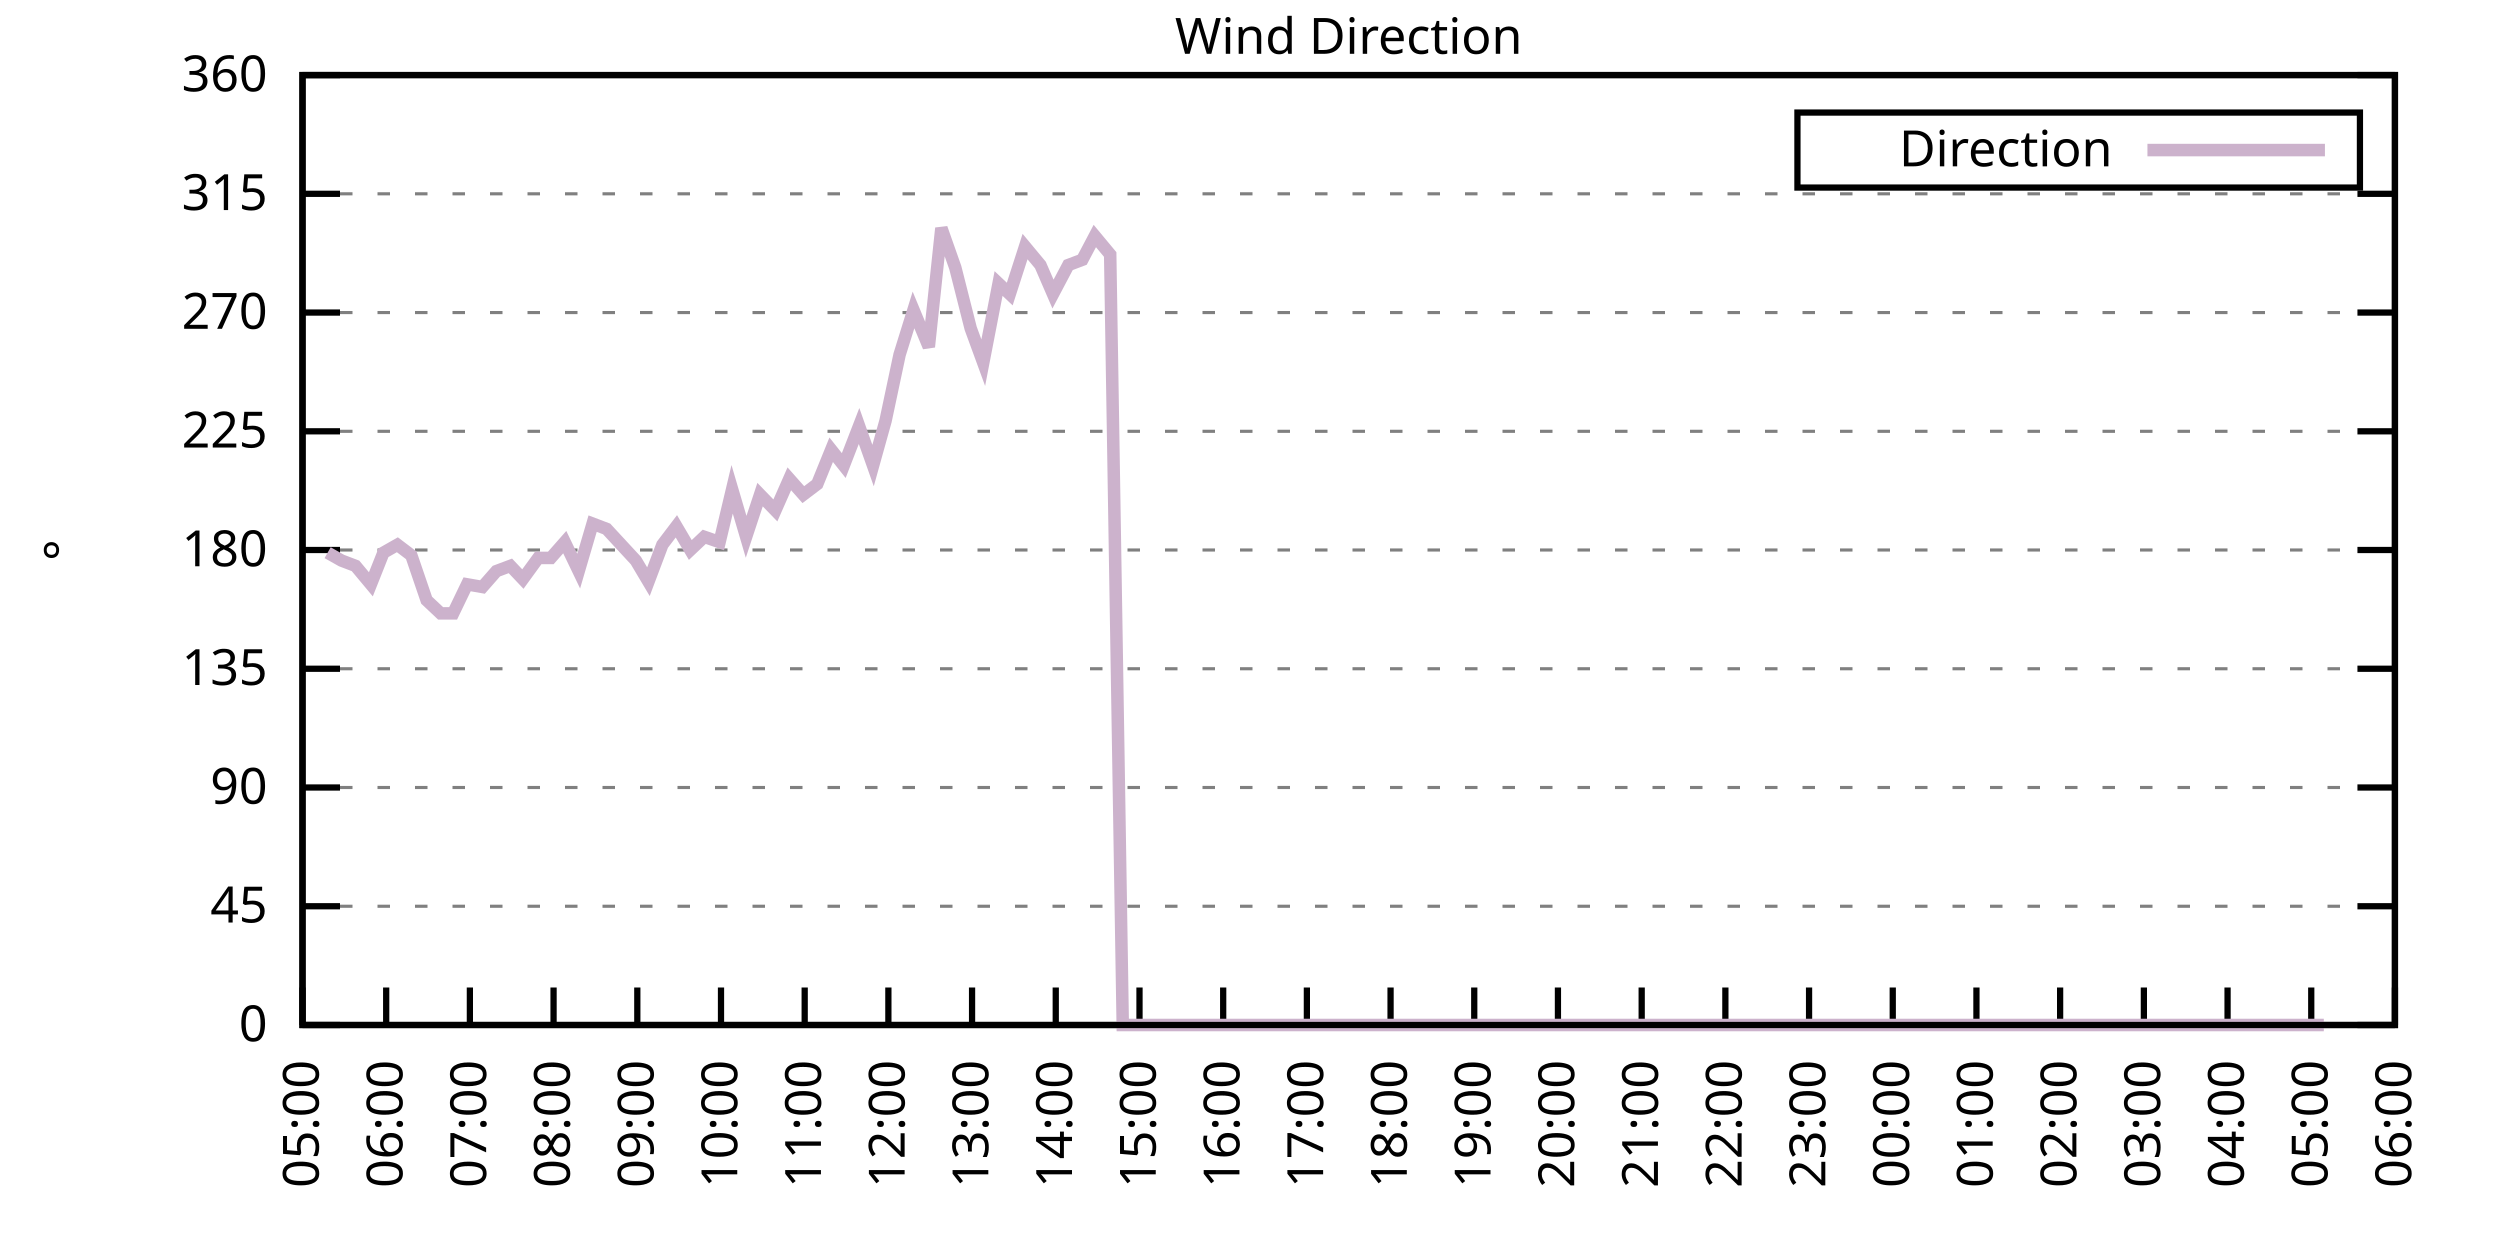
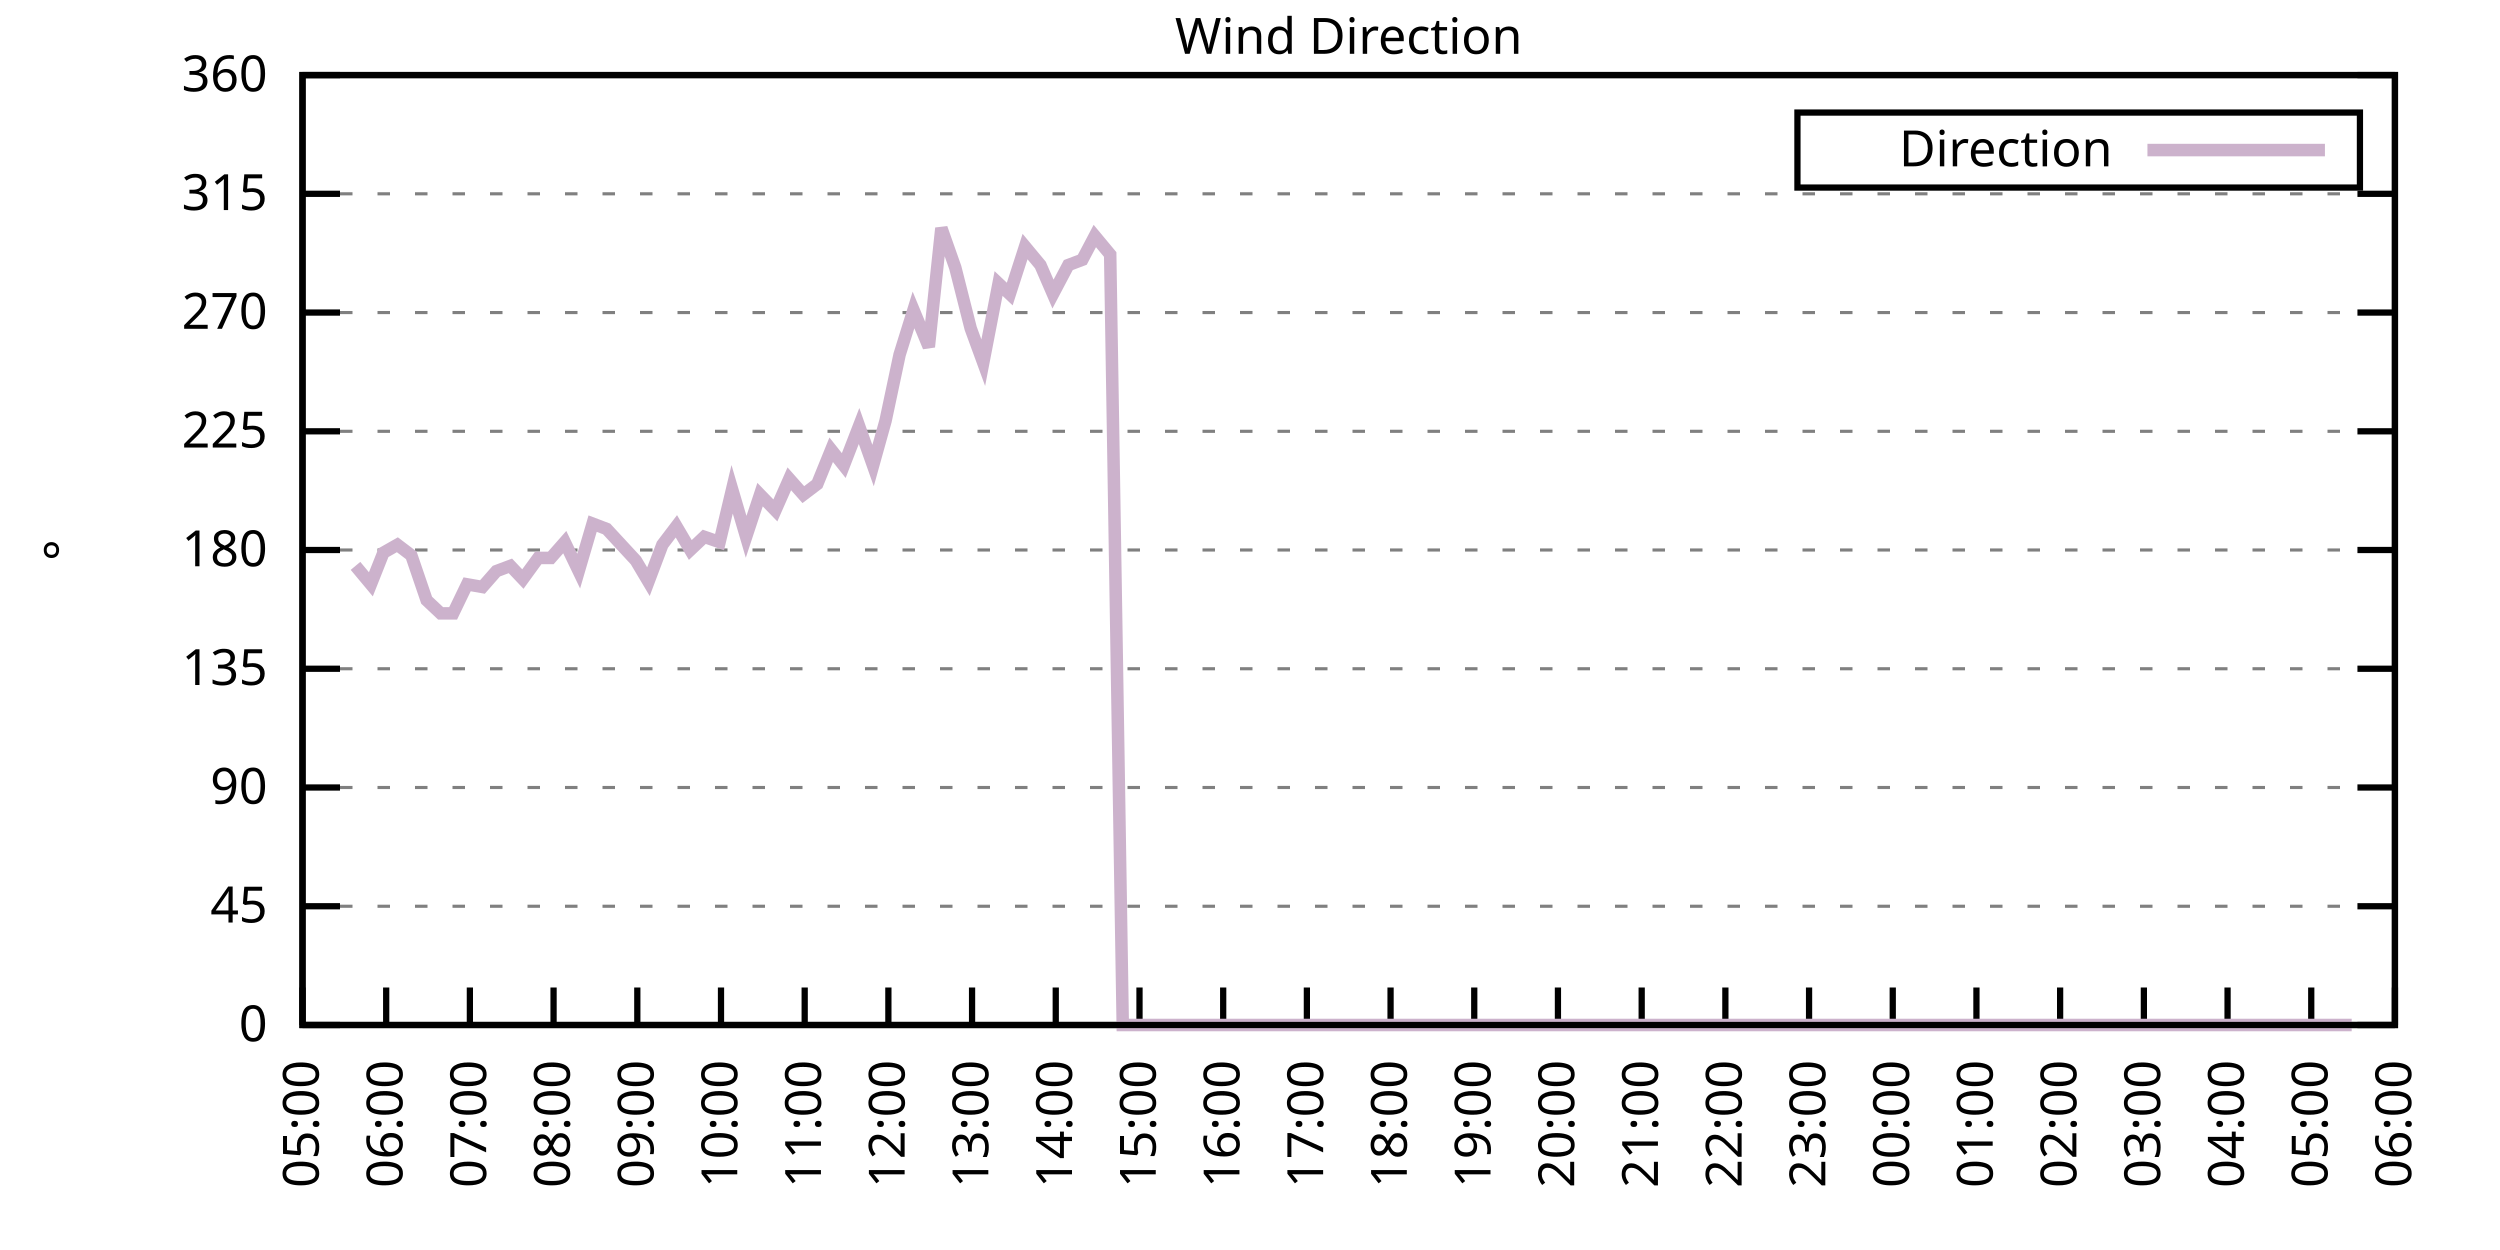
<svg xmlns="http://www.w3.org/2000/svg" xmlns:xlink="http://www.w3.org/1999/xlink" width="400" height="200" viewBox="0 0 400 200">
  <g id="gnuplot_canvas">
    <rect x="0" y="0" width="400" height="200" fill="none" />
    <defs>
      <circle id="gpDot" r="0.5" stroke-width="0.5" stroke="currentColor" />
      <path id="gpPt0" stroke-width="0.333" stroke="currentColor" d="M-1,0 h2 M0,-1 v2" />
      <path id="gpPt1" stroke-width="0.333" stroke="currentColor" d="M-1,-1 L1,1 M1,-1 L-1,1" />
      <path id="gpPt2" stroke-width="0.333" stroke="currentColor" d="M-1,0 L1,0 M0,-1 L0,1 M-1,-1 L1,1 M-1,1 L1,-1" />
      <rect id="gpPt3" stroke-width="0.333" stroke="currentColor" x="-1" y="-1" width="2" height="2" />
      <rect id="gpPt4" stroke-width="0.333" stroke="currentColor" fill="currentColor" x="-1" y="-1" width="2" height="2" />
      <circle id="gpPt5" stroke-width="0.333" stroke="currentColor" cx="0" cy="0" r="1" />
      <use xlink:href="#gpPt5" id="gpPt6" fill="currentColor" stroke="none" />
      <path id="gpPt7" stroke-width="0.333" stroke="currentColor" d="M0,-1.33 L-1.33,0.67 L1.33,0.67 z" />
      <use xlink:href="#gpPt7" id="gpPt8" fill="currentColor" stroke="none" />
      <use xlink:href="#gpPt7" id="gpPt9" stroke="currentColor" transform="rotate(180)" />
      <use xlink:href="#gpPt9" id="gpPt10" fill="currentColor" stroke="none" />
      <use xlink:href="#gpPt3" id="gpPt11" stroke="currentColor" transform="rotate(45)" />
      <use xlink:href="#gpPt11" id="gpPt12" fill="currentColor" stroke="none" />
      <path id="gpPt13" stroke-width="0.333" stroke="currentColor" d="M0,1.330 L1.265,0.411 L0.782,-1.067 L-0.782,-1.076 L-1.265,0.411 z" />
      <use xlink:href="#gpPt13" id="gpPt14" fill="currentColor" stroke="none" />
      <filter id="textbox" filterUnits="objectBoundingBox" x="0" y="0" height="1" width="1">
        <feFlood flood-color="white" flood-opacity="1" result="bgnd" />
        <feComposite in="SourceGraphic" in2="bgnd" operator="atop" />
      </filter>
      <filter id="greybox" filterUnits="objectBoundingBox" x="0" y="0" height="1" width="1">
        <feFlood flood-color="lightgrey" flood-opacity="1" result="grey" />
        <feComposite in="SourceGraphic" in2="grey" operator="atop" />
      </filter>
    </defs>
    <g fill="none" color="white" stroke="currentColor" stroke-width="1.00" stroke-linecap="butt" stroke-linejoin="miter">
</g>
    <g fill="none" color="black" stroke="currentColor" stroke-width="1.00" stroke-linecap="butt" stroke-linejoin="miter">
      <g stroke="none" shape-rendering="crispEdges">
        <polygon fill="rgb(255, 255, 255)" points="48.40,164.00 383.18,164.00 383.18,12.02 48.40,12.02 " />
      </g>
    </g>
    <g fill="none" color="black" stroke="currentColor" stroke-width="1.00" stroke-linecap="butt" stroke-linejoin="miter">
</g>
    <g fill="none" color="black" stroke="black" stroke-width="0.50" stroke-linecap="butt" stroke-linejoin="miter">
</g>
    <g fill="none" color="gray" stroke="currentColor" stroke-width="0.50" stroke-linecap="butt" stroke-linejoin="miter">
      <path stroke="gray" stroke-dasharray="2,4" class="gridline" d="M48.40,164.00 L383.19,164.00  " />
    </g>
    <g fill="none" color="gray" stroke="gray" stroke-width="1.00" stroke-linecap="butt" stroke-linejoin="miter">
</g>
    <g fill="none" color="black" stroke="currentColor" stroke-width="1.00" stroke-linecap="butt" stroke-linejoin="miter">
      <path stroke="black" d="M48.40,164.00 L54.40,164.00 M383.19,164.00 L377.19,164.00  " />
      <g transform="translate(42.80,166.60)" stroke="none" fill="black" font-family="Sans" font-size="8.00" text-anchor="end">
        <text>
          <tspan font-family="Sans"> 0</tspan>
        </text>
      </g>
    </g>
    <g fill="none" color="black" stroke="currentColor" stroke-width="1.00" stroke-linecap="butt" stroke-linejoin="miter">
</g>
    <g fill="none" color="black" stroke="black" stroke-width="0.50" stroke-linecap="butt" stroke-linejoin="miter">
</g>
    <g fill="none" color="gray" stroke="currentColor" stroke-width="0.50" stroke-linecap="butt" stroke-linejoin="miter">
      <path stroke="gray" stroke-dasharray="2,4" class="gridline" d="M48.40,145.00 L383.19,145.00  " />
    </g>
    <g fill="none" color="gray" stroke="gray" stroke-width="1.00" stroke-linecap="butt" stroke-linejoin="miter">
</g>
    <g fill="none" color="black" stroke="currentColor" stroke-width="1.00" stroke-linecap="butt" stroke-linejoin="miter">
      <path stroke="black" d="M48.40,145.00 L54.40,145.00 M383.19,145.00 L377.19,145.00  " />
      <g transform="translate(42.80,147.60)" stroke="none" fill="black" font-family="Sans" font-size="8.00" text-anchor="end">
        <text>
          <tspan font-family="Sans"> 45</tspan>
        </text>
      </g>
    </g>
    <g fill="none" color="black" stroke="currentColor" stroke-width="1.00" stroke-linecap="butt" stroke-linejoin="miter">
</g>
    <g fill="none" color="black" stroke="black" stroke-width="0.50" stroke-linecap="butt" stroke-linejoin="miter">
</g>
    <g fill="none" color="gray" stroke="currentColor" stroke-width="0.50" stroke-linecap="butt" stroke-linejoin="miter">
      <path stroke="gray" stroke-dasharray="2,4" class="gridline" d="M48.40,126.00 L383.19,126.00  " />
    </g>
    <g fill="none" color="gray" stroke="gray" stroke-width="1.00" stroke-linecap="butt" stroke-linejoin="miter">
</g>
    <g fill="none" color="black" stroke="currentColor" stroke-width="1.00" stroke-linecap="butt" stroke-linejoin="miter">
      <path stroke="black" d="M48.40,126.00 L54.40,126.00 M383.19,126.00 L377.19,126.00  " />
      <g transform="translate(42.80,128.60)" stroke="none" fill="black" font-family="Sans" font-size="8.00" text-anchor="end">
        <text>
          <tspan font-family="Sans"> 90</tspan>
        </text>
      </g>
    </g>
    <g fill="none" color="black" stroke="currentColor" stroke-width="1.00" stroke-linecap="butt" stroke-linejoin="miter">
</g>
    <g fill="none" color="black" stroke="black" stroke-width="0.50" stroke-linecap="butt" stroke-linejoin="miter">
</g>
    <g fill="none" color="gray" stroke="currentColor" stroke-width="0.50" stroke-linecap="butt" stroke-linejoin="miter">
      <path stroke="gray" stroke-dasharray="2,4" class="gridline" d="M48.40,107.00 L383.19,107.00  " />
    </g>
    <g fill="none" color="gray" stroke="gray" stroke-width="1.00" stroke-linecap="butt" stroke-linejoin="miter">
</g>
    <g fill="none" color="black" stroke="currentColor" stroke-width="1.00" stroke-linecap="butt" stroke-linejoin="miter">
      <path stroke="black" d="M48.40,107.00 L54.40,107.00 M383.19,107.00 L377.19,107.00  " />
      <g transform="translate(42.80,109.60)" stroke="none" fill="black" font-family="Sans" font-size="8.00" text-anchor="end">
        <text>
          <tspan font-family="Sans"> 135</tspan>
        </text>
      </g>
    </g>
    <g fill="none" color="black" stroke="currentColor" stroke-width="1.00" stroke-linecap="butt" stroke-linejoin="miter">
</g>
    <g fill="none" color="black" stroke="black" stroke-width="0.50" stroke-linecap="butt" stroke-linejoin="miter">
</g>
    <g fill="none" color="gray" stroke="currentColor" stroke-width="0.50" stroke-linecap="butt" stroke-linejoin="miter">
      <path stroke="gray" stroke-dasharray="2,4" class="gridline" d="M48.40,88.00 L383.19,88.00  " />
    </g>
    <g fill="none" color="gray" stroke="gray" stroke-width="1.00" stroke-linecap="butt" stroke-linejoin="miter">
</g>
    <g fill="none" color="black" stroke="currentColor" stroke-width="1.00" stroke-linecap="butt" stroke-linejoin="miter">
      <path stroke="black" d="M48.40,88.00 L54.40,88.00 M383.19,88.00 L377.19,88.00  " />
      <g transform="translate(42.80,90.60)" stroke="none" fill="black" font-family="Sans" font-size="8.00" text-anchor="end">
        <text>
          <tspan font-family="Sans"> 180</tspan>
        </text>
      </g>
    </g>
    <g fill="none" color="black" stroke="currentColor" stroke-width="1.00" stroke-linecap="butt" stroke-linejoin="miter">
</g>
    <g fill="none" color="black" stroke="black" stroke-width="0.50" stroke-linecap="butt" stroke-linejoin="miter">
</g>
    <g fill="none" color="gray" stroke="currentColor" stroke-width="0.50" stroke-linecap="butt" stroke-linejoin="miter">
      <path stroke="gray" stroke-dasharray="2,4" class="gridline" d="M48.40,69.01 L383.19,69.01  " />
    </g>
    <g fill="none" color="gray" stroke="gray" stroke-width="1.00" stroke-linecap="butt" stroke-linejoin="miter">
</g>
    <g fill="none" color="black" stroke="currentColor" stroke-width="1.00" stroke-linecap="butt" stroke-linejoin="miter">
      <path stroke="black" d="M48.40,69.01 L54.40,69.01 M383.19,69.01 L377.19,69.01  " />
      <g transform="translate(42.80,71.61)" stroke="none" fill="black" font-family="Sans" font-size="8.00" text-anchor="end">
        <text>
          <tspan font-family="Sans"> 225</tspan>
        </text>
      </g>
    </g>
    <g fill="none" color="black" stroke="currentColor" stroke-width="1.00" stroke-linecap="butt" stroke-linejoin="miter">
</g>
    <g fill="none" color="black" stroke="black" stroke-width="0.50" stroke-linecap="butt" stroke-linejoin="miter">
</g>
    <g fill="none" color="gray" stroke="currentColor" stroke-width="0.50" stroke-linecap="butt" stroke-linejoin="miter">
      <path stroke="gray" stroke-dasharray="2,4" class="gridline" d="M48.40,50.01 L383.19,50.01  " />
    </g>
    <g fill="none" color="gray" stroke="gray" stroke-width="1.00" stroke-linecap="butt" stroke-linejoin="miter">
</g>
    <g fill="none" color="black" stroke="currentColor" stroke-width="1.00" stroke-linecap="butt" stroke-linejoin="miter">
      <path stroke="black" d="M48.40,50.01 L54.40,50.01 M383.19,50.01 L377.19,50.01  " />
      <g transform="translate(42.80,52.61)" stroke="none" fill="black" font-family="Sans" font-size="8.00" text-anchor="end">
        <text>
          <tspan font-family="Sans"> 270</tspan>
        </text>
      </g>
    </g>
    <g fill="none" color="black" stroke="currentColor" stroke-width="1.00" stroke-linecap="butt" stroke-linejoin="miter">
</g>
    <g fill="none" color="black" stroke="black" stroke-width="0.50" stroke-linecap="butt" stroke-linejoin="miter">
</g>
    <g fill="none" color="gray" stroke="currentColor" stroke-width="0.50" stroke-linecap="butt" stroke-linejoin="miter">
      <path stroke="gray" stroke-dasharray="2,4" class="gridline" d="M48.40,31.01 L383.19,31.01  " />
    </g>
    <g fill="none" color="gray" stroke="gray" stroke-width="1.00" stroke-linecap="butt" stroke-linejoin="miter">
</g>
    <g fill="none" color="black" stroke="currentColor" stroke-width="1.00" stroke-linecap="butt" stroke-linejoin="miter">
      <path stroke="black" d="M48.40,31.01 L54.40,31.01 M383.19,31.01 L377.19,31.01  " />
      <g transform="translate(42.80,33.61)" stroke="none" fill="black" font-family="Sans" font-size="8.00" text-anchor="end">
        <text>
          <tspan font-family="Sans"> 315</tspan>
        </text>
      </g>
    </g>
    <g fill="none" color="black" stroke="currentColor" stroke-width="1.00" stroke-linecap="butt" stroke-linejoin="miter">
</g>
    <g fill="none" color="black" stroke="black" stroke-width="0.50" stroke-linecap="butt" stroke-linejoin="miter">
</g>
    <g fill="none" color="gray" stroke="currentColor" stroke-width="0.50" stroke-linecap="butt" stroke-linejoin="miter">
      <path stroke="gray" stroke-dasharray="2,4" class="gridline" d="M48.40,12.01 L383.19,12.01  " />
    </g>
    <g fill="none" color="gray" stroke="gray" stroke-width="1.00" stroke-linecap="butt" stroke-linejoin="miter">
</g>
    <g fill="none" color="black" stroke="currentColor" stroke-width="1.00" stroke-linecap="butt" stroke-linejoin="miter">
      <path stroke="black" d="M48.40,12.01 L54.40,12.01 M383.19,12.01 L377.19,12.01  " />
      <g transform="translate(42.80,14.61)" stroke="none" fill="black" font-family="Sans" font-size="8.00" text-anchor="end">
        <text>
          <tspan font-family="Sans"> 360</tspan>
        </text>
      </g>
    </g>
    <g fill="none" color="black" stroke="currentColor" stroke-width="1.00" stroke-linecap="butt" stroke-linejoin="miter">
      <path stroke="black" d="M48.40,164.00 L48.40,158.00  " />
      <g transform="translate(51.00,169.60) rotate(270.00)" stroke="none" fill="black" font-family="Sans" font-size="8.00" text-anchor="end">
        <text>
          <tspan font-family="Sans">05:00</tspan>
        </text>
      </g>
    </g>
    <g fill="none" color="black" stroke="currentColor" stroke-width="1.00" stroke-linecap="butt" stroke-linejoin="miter">
      <path stroke="black" d="M61.79,164.00 L61.79,158.00  " />
      <g transform="translate(64.39,169.60) rotate(270.00)" stroke="none" fill="black" font-family="Sans" font-size="8.00" text-anchor="end">
        <text>
          <tspan font-family="Sans">06:00</tspan>
        </text>
      </g>
    </g>
    <g fill="none" color="black" stroke="currentColor" stroke-width="1.00" stroke-linecap="butt" stroke-linejoin="miter">
      <path stroke="black" d="M75.18,164.00 L75.18,158.00  " />
      <g transform="translate(77.78,169.60) rotate(270.00)" stroke="none" fill="black" font-family="Sans" font-size="8.00" text-anchor="end">
        <text>
          <tspan font-family="Sans">07:00</tspan>
        </text>
      </g>
    </g>
    <g fill="none" color="black" stroke="currentColor" stroke-width="1.00" stroke-linecap="butt" stroke-linejoin="miter">
      <path stroke="black" d="M88.57,164.00 L88.57,158.00  " />
      <g transform="translate(91.17,169.60) rotate(270.00)" stroke="none" fill="black" font-family="Sans" font-size="8.00" text-anchor="end">
        <text>
          <tspan font-family="Sans">08:00</tspan>
        </text>
      </g>
    </g>
    <g fill="none" color="black" stroke="currentColor" stroke-width="1.00" stroke-linecap="butt" stroke-linejoin="miter">
      <path stroke="black" d="M101.97,164.00 L101.97,158.00  " />
      <g transform="translate(104.57,169.60) rotate(270.00)" stroke="none" fill="black" font-family="Sans" font-size="8.00" text-anchor="end">
        <text>
          <tspan font-family="Sans">09:00</tspan>
        </text>
      </g>
    </g>
    <g fill="none" color="black" stroke="currentColor" stroke-width="1.00" stroke-linecap="butt" stroke-linejoin="miter">
      <path stroke="black" d="M115.36,164.00 L115.36,158.00  " />
      <g transform="translate(117.96,169.60) rotate(270.00)" stroke="none" fill="black" font-family="Sans" font-size="8.00" text-anchor="end">
        <text>
          <tspan font-family="Sans">10:00</tspan>
        </text>
      </g>
    </g>
    <g fill="none" color="black" stroke="currentColor" stroke-width="1.00" stroke-linecap="butt" stroke-linejoin="miter">
      <path stroke="black" d="M128.75,164.00 L128.75,158.00  " />
      <g transform="translate(131.35,169.60) rotate(270.00)" stroke="none" fill="black" font-family="Sans" font-size="8.00" text-anchor="end">
        <text>
          <tspan font-family="Sans">11:00</tspan>
        </text>
      </g>
    </g>
    <g fill="none" color="black" stroke="currentColor" stroke-width="1.00" stroke-linecap="butt" stroke-linejoin="miter">
      <path stroke="black" d="M142.14,164.00 L142.14,158.00  " />
      <g transform="translate(144.74,169.60) rotate(270.00)" stroke="none" fill="black" font-family="Sans" font-size="8.00" text-anchor="end">
        <text>
          <tspan font-family="Sans">12:00</tspan>
        </text>
      </g>
    </g>
    <g fill="none" color="black" stroke="currentColor" stroke-width="1.00" stroke-linecap="butt" stroke-linejoin="miter">
      <path stroke="black" d="M155.53,164.00 L155.53,158.00  " />
      <g transform="translate(158.13,169.60) rotate(270.00)" stroke="none" fill="black" font-family="Sans" font-size="8.00" text-anchor="end">
        <text>
          <tspan font-family="Sans">13:00</tspan>
        </text>
      </g>
    </g>
    <g fill="none" color="black" stroke="currentColor" stroke-width="1.00" stroke-linecap="butt" stroke-linejoin="miter">
      <path stroke="black" d="M168.92,164.00 L168.92,158.00  " />
      <g transform="translate(171.52,169.60) rotate(270.00)" stroke="none" fill="black" font-family="Sans" font-size="8.00" text-anchor="end">
        <text>
          <tspan font-family="Sans">14:00</tspan>
        </text>
      </g>
    </g>
    <g fill="none" color="black" stroke="currentColor" stroke-width="1.00" stroke-linecap="butt" stroke-linejoin="miter">
      <path stroke="black" d="M182.32,164.00 L182.32,158.00  " />
      <g transform="translate(184.92,169.60) rotate(270.00)" stroke="none" fill="black" font-family="Sans" font-size="8.00" text-anchor="end">
        <text>
          <tspan font-family="Sans">15:00</tspan>
        </text>
      </g>
    </g>
    <g fill="none" color="black" stroke="currentColor" stroke-width="1.00" stroke-linecap="butt" stroke-linejoin="miter">
      <path stroke="black" d="M195.71,164.00 L195.71,158.00  " />
      <g transform="translate(198.31,169.60) rotate(270.00)" stroke="none" fill="black" font-family="Sans" font-size="8.00" text-anchor="end">
        <text>
          <tspan font-family="Sans">16:00</tspan>
        </text>
      </g>
    </g>
    <g fill="none" color="black" stroke="currentColor" stroke-width="1.00" stroke-linecap="butt" stroke-linejoin="miter">
      <path stroke="black" d="M209.10,164.00 L209.10,158.00  " />
      <g transform="translate(211.70,169.60) rotate(270.00)" stroke="none" fill="black" font-family="Sans" font-size="8.00" text-anchor="end">
        <text>
          <tspan font-family="Sans">17:00</tspan>
        </text>
      </g>
    </g>
    <g fill="none" color="black" stroke="currentColor" stroke-width="1.00" stroke-linecap="butt" stroke-linejoin="miter">
      <path stroke="black" d="M222.49,164.00 L222.49,158.00  " />
      <g transform="translate(225.09,169.60) rotate(270.00)" stroke="none" fill="black" font-family="Sans" font-size="8.00" text-anchor="end">
        <text>
          <tspan font-family="Sans">18:00</tspan>
        </text>
      </g>
    </g>
    <g fill="none" color="black" stroke="currentColor" stroke-width="1.00" stroke-linecap="butt" stroke-linejoin="miter">
      <path stroke="black" d="M235.88,164.00 L235.88,158.00  " />
      <g transform="translate(238.48,169.60) rotate(270.00)" stroke="none" fill="black" font-family="Sans" font-size="8.00" text-anchor="end">
        <text>
          <tspan font-family="Sans">19:00</tspan>
        </text>
      </g>
    </g>
    <g fill="none" color="black" stroke="currentColor" stroke-width="1.00" stroke-linecap="butt" stroke-linejoin="miter">
      <path stroke="black" d="M249.27,164.00 L249.27,158.00  " />
      <g transform="translate(251.87,169.60) rotate(270.00)" stroke="none" fill="black" font-family="Sans" font-size="8.00" text-anchor="end">
        <text>
          <tspan font-family="Sans">20:00</tspan>
        </text>
      </g>
    </g>
    <g fill="none" color="black" stroke="currentColor" stroke-width="1.00" stroke-linecap="butt" stroke-linejoin="miter">
      <path stroke="black" d="M262.67,164.00 L262.67,158.00  " />
      <g transform="translate(265.27,169.60) rotate(270.00)" stroke="none" fill="black" font-family="Sans" font-size="8.00" text-anchor="end">
        <text>
          <tspan font-family="Sans">21:00</tspan>
        </text>
      </g>
    </g>
    <g fill="none" color="black" stroke="currentColor" stroke-width="1.00" stroke-linecap="butt" stroke-linejoin="miter">
      <path stroke="black" d="M276.06,164.00 L276.06,158.00  " />
      <g transform="translate(278.66,169.60) rotate(270.00)" stroke="none" fill="black" font-family="Sans" font-size="8.00" text-anchor="end">
        <text>
          <tspan font-family="Sans">22:00</tspan>
        </text>
      </g>
    </g>
    <g fill="none" color="black" stroke="currentColor" stroke-width="1.00" stroke-linecap="butt" stroke-linejoin="miter">
      <path stroke="black" d="M289.45,164.00 L289.45,158.00  " />
      <g transform="translate(292.05,169.60) rotate(270.00)" stroke="none" fill="black" font-family="Sans" font-size="8.00" text-anchor="end">
        <text>
          <tspan font-family="Sans">23:00</tspan>
        </text>
      </g>
    </g>
    <g fill="none" color="black" stroke="currentColor" stroke-width="1.00" stroke-linecap="butt" stroke-linejoin="miter">
      <path stroke="black" d="M302.84,164.00 L302.84,158.00  " />
      <g transform="translate(305.44,169.60) rotate(270.00)" stroke="none" fill="black" font-family="Sans" font-size="8.00" text-anchor="end">
        <text>
          <tspan font-family="Sans">00:00</tspan>
        </text>
      </g>
    </g>
    <g fill="none" color="black" stroke="currentColor" stroke-width="1.00" stroke-linecap="butt" stroke-linejoin="miter">
      <path stroke="black" d="M316.23,164.00 L316.23,158.00  " />
      <g transform="translate(318.83,169.60) rotate(270.00)" stroke="none" fill="black" font-family="Sans" font-size="8.00" text-anchor="end">
        <text>
          <tspan font-family="Sans">01:00</tspan>
        </text>
      </g>
    </g>
    <g fill="none" color="black" stroke="currentColor" stroke-width="1.00" stroke-linecap="butt" stroke-linejoin="miter">
      <path stroke="black" d="M329.62,164.00 L329.62,158.00  " />
      <g transform="translate(332.22,169.60) rotate(270.00)" stroke="none" fill="black" font-family="Sans" font-size="8.00" text-anchor="end">
        <text>
          <tspan font-family="Sans">02:00</tspan>
        </text>
      </g>
    </g>
    <g fill="none" color="black" stroke="currentColor" stroke-width="1.00" stroke-linecap="butt" stroke-linejoin="miter">
      <path stroke="black" d="M343.02,164.00 L343.02,158.00  " />
      <g transform="translate(345.62,169.60) rotate(270.00)" stroke="none" fill="black" font-family="Sans" font-size="8.00" text-anchor="end">
        <text>
          <tspan font-family="Sans">03:00</tspan>
        </text>
      </g>
    </g>
    <g fill="none" color="black" stroke="currentColor" stroke-width="1.00" stroke-linecap="butt" stroke-linejoin="miter">
      <path stroke="black" d="M356.41,164.00 L356.41,158.00  " />
      <g transform="translate(359.01,169.60) rotate(270.00)" stroke="none" fill="black" font-family="Sans" font-size="8.00" text-anchor="end">
        <text>
          <tspan font-family="Sans">04:00</tspan>
        </text>
      </g>
    </g>
    <g fill="none" color="black" stroke="currentColor" stroke-width="1.00" stroke-linecap="butt" stroke-linejoin="miter">
      <path stroke="black" d="M369.80,164.00 L369.80,158.00  " />
      <g transform="translate(372.40,169.60) rotate(270.00)" stroke="none" fill="black" font-family="Sans" font-size="8.00" text-anchor="end">
        <text>
          <tspan font-family="Sans">05:00</tspan>
        </text>
      </g>
    </g>
    <g fill="none" color="black" stroke="currentColor" stroke-width="1.00" stroke-linecap="butt" stroke-linejoin="miter">
      <path stroke="black" d="M383.19,164.00 L383.19,158.00  " />
      <g transform="translate(385.79,169.60) rotate(270.00)" stroke="none" fill="black" font-family="Sans" font-size="8.00" text-anchor="end">
        <text>
          <tspan font-family="Sans">06:00</tspan>
        </text>
      </g>
    </g>
    <g fill="none" color="black" stroke="currentColor" stroke-width="1.00" stroke-linecap="butt" stroke-linejoin="miter">
</g>
    <g fill="none" color="black" stroke="currentColor" stroke-width="1.00" stroke-linecap="butt" stroke-linejoin="miter">
      <path stroke="black" d="M48.40,12.01 L48.40,164.00 L383.19,164.00 L383.19,12.01 L48.40,12.01 Z  " />
    </g>
    <g fill="none" color="black" stroke="currentColor" stroke-width="1.00" stroke-linecap="butt" stroke-linejoin="miter">
</g>
    <g fill="none" color="black" stroke="currentColor" stroke-width="1.00" stroke-linecap="butt" stroke-linejoin="miter">
      <path stroke="black" d="M287.59,30.01 L287.59,18.01 L377.59,18.01 L377.59,30.01 L287.59,30.01 Z  " />
    </g>
    <g id="Wind_direction_plot_1">
      <g fill="none" color="white" stroke="black" stroke-width="2.00" stroke-linecap="butt" stroke-linejoin="miter">
</g>
      <g fill="none" color="black" stroke="currentColor" stroke-width="2.00" stroke-linecap="butt" stroke-linejoin="miter">
        <g transform="translate(337.99,26.61)" stroke="none" fill="black" font-family="Sans" font-size="8.00" text-anchor="end">
          <text>
            <tspan font-family="Sans">Direction</tspan>
          </text>
        </g>
      </g>
      <g fill="none" color="black" stroke="currentColor" stroke-width="2.00" stroke-linecap="butt" stroke-linejoin="miter">
-         <path stroke="rgb(204, 178, 204)" d="M343.59,24.01 L371.99,24.01 M52.42,88.43 L54.65,89.69 L56.88,90.54 L59.34,93.49 L61.35,88.43 L63.58,87.16   L65.81,88.85 L68.26,96.03 L70.50,98.14 L72.50,98.14 L74.74,93.49 L77.19,93.92 L79.42,91.38 L81.66,90.54   L83.66,92.65 L86.12,89.27 L88.13,89.27 L90.36,86.74 L92.59,91.38 L94.82,83.78 L97.06,84.63 L101.74,89.69   L103.75,93.07 L105.98,87.16 L108.22,84.21 L110.45,88.00 L112.68,85.89 L115.13,86.74 L117.14,78.29 L119.38,85.89   L121.61,79.14 L124.06,81.67 L126.29,76.61 L128.53,79.14 L130.76,77.45 L132.99,71.96 L135.00,74.49 L137.45,68.16   L139.69,74.49 L141.69,67.32 L143.93,56.76 L146.16,49.59 L148.61,55.50 L150.62,36.50 L152.85,42.83 L155.31,52.54   L157.32,58.03 L159.77,45.36 L161.56,47.05 L164.01,39.45 L166.47,42.41 L168.48,47.05 L170.93,42.41 L173.17,41.56   L175.17,37.76 L177.63,40.72 L179.64,164.00 L182.09,164.00 L184.32,164.00 L186.56,164.00 L188.79,164.00 L191.02,164.00   L193.03,164.00 L195.26,164.00 L197.49,164.00 L199.73,164.00 L202.18,164.00 L204.19,164.00 L206.42,164.00 L208.65,164.00   L211.11,164.00 L213.12,164.00 L215.57,164.00 L217.80,164.00 L220.04,164.00 L222.04,164.00 L224.50,164.00 L226.51,164.00   L228.96,164.00 L230.97,164.00 L233.43,164.00 L235.66,164.00 L237.67,164.00 L239.90,164.00 L242.13,164.00 L244.59,164.00   L246.82,164.00 L248.83,164.00 L251.06,164.00 L253.51,164.00 L255.52,164.00 L257.98,164.00 L260.21,164.00 L262.22,164.00   L264.67,164.00 L266.91,164.00 L268.92,164.00 L271.15,164.00 L273.60,164.00 L275.61,164.00 L277.84,164.00 L279.85,164.00   L282.31,164.00 L284.76,164.00 L286.77,164.00 L289.00,164.00 L291.46,164.00 L293.69,164.00 L295.92,164.00 L298.15,164.00   L300.39,164.00 L302.39,164.00 L304.85,164.00 L306.86,164.00 L309.31,164.00 L311.54,164.00 L313.78,164.00 L316.01,164.00   L317.79,164.00 L320.47,164.00 L322.70,164.00 L324.71,164.00 L326.95,164.00 L329.18,164.00 L331.63,164.00 L333.86,164.00   L335.87,164.00 L338.10,164.00 L340.56,164.00 L342.79,164.00 L344.80,164.00 L347.26,164.00 L349.26,164.00 L351.72,164.00   L353.73,164.00 L355.96,164.00 L358.19,164.00 L360.65,164.00 L362.66,164.00 L365.11,164.00 L367.34,164.00 L369.58,164.00   L371.81,164.00  " />
+         <path stroke="rgb(204, 178, 204)" d="M343.59,24.01 L371.99,24.01 M56.88,90.54 L59.34,93.49 L61.35,88.43 L63.58,87.16 L65.81,88.85 L68.26,96.03   L70.50,98.14 L72.50,98.14 L74.74,93.49 L77.19,93.92 L79.42,91.38 L81.66,90.54 L83.66,92.65 L86.12,89.27   L88.13,89.27 L90.36,86.74 L92.59,91.38 L94.82,83.78 L97.06,84.63 L101.74,89.69 L103.75,93.07 L105.98,87.16   L108.22,84.21 L110.45,88.00 L112.68,85.89 L115.13,86.74 L117.14,78.29 L119.38,85.89 L121.61,79.14 L124.06,81.67   L126.29,76.61 L128.53,79.14 L130.76,77.45 L132.99,71.96 L135.00,74.49 L137.45,68.16 L139.69,74.49 L141.69,67.32   L143.93,56.76 L146.16,49.59 L148.61,55.50 L150.62,36.50 L152.85,42.83 L155.31,52.54 L157.32,58.03 L159.77,45.36   L161.56,47.05 L164.01,39.45 L166.47,42.41 L168.48,47.05 L170.93,42.41 L173.17,41.56 L175.17,37.76 L177.63,40.72   L179.64,164.00 L182.09,164.00 L184.32,164.00 L186.56,164.00 L188.79,164.00 L191.02,164.00 L193.03,164.00 L195.26,164.00   L197.49,164.00 L199.73,164.00 L202.18,164.00 L204.19,164.00 L206.42,164.00 L208.65,164.00 L211.11,164.00 L213.12,164.00   L215.57,164.00 L217.80,164.00 L220.04,164.00 L222.04,164.00 L224.50,164.00 L226.51,164.00 L228.96,164.00 L230.97,164.00   L233.43,164.00 L235.66,164.00 L237.67,164.00 L239.90,164.00 L242.13,164.00 L244.59,164.00 L246.82,164.00 L248.83,164.00   L251.06,164.00 L253.51,164.00 L255.52,164.00 L257.98,164.00 L260.21,164.00 L262.22,164.00 L264.67,164.00 L266.91,164.00   L268.92,164.00 L271.15,164.00 L273.60,164.00 L275.61,164.00 L277.84,164.00 L279.85,164.00 L282.31,164.00 L284.76,164.00   L286.77,164.00 L289.00,164.00 L291.46,164.00 L293.69,164.00 L295.92,164.00 L298.15,164.00 L300.39,164.00 L302.39,164.00   L304.85,164.00 L306.86,164.00 L309.31,164.00 L311.54,164.00 L313.78,164.00 L316.01,164.00 L317.79,164.00 L320.47,164.00   L322.70,164.00 L324.71,164.00 L326.95,164.00 L329.18,164.00 L331.63,164.00 L333.86,164.00 L335.87,164.00 L338.10,164.00   L340.56,164.00 L342.79,164.00 L344.80,164.00 L347.26,164.00 L349.26,164.00 L351.72,164.00 L353.73,164.00 L355.96,164.00   L358.19,164.00 L360.65,164.00 L362.66,164.00 L365.11,164.00 L367.34,164.00 L369.58,164.00 L371.81,164.00 L373.82,164.00   L376.27,164.00  " />
      </g>
    </g>
    <g fill="none" color="black" stroke="currentColor" stroke-width="2.00" stroke-linecap="butt" stroke-linejoin="miter">
</g>
    <g fill="none" color="black" stroke="black" stroke-width="1.00" stroke-linecap="butt" stroke-linejoin="miter">
</g>
    <g fill="none" color="black" stroke="currentColor" stroke-width="1.00" stroke-linecap="butt" stroke-linejoin="miter">
      <path stroke="black" d="M48.40,12.01 L48.40,164.00 L383.19,164.00 L383.19,12.01 L48.40,12.01 Z  " />
      <g transform="translate(12.80,88.01) rotate(270.00)" stroke="none" fill="black" font-family="Sans" font-size="8.00" text-anchor="middle">
        <text>
          <tspan font-family="Sans">°</tspan>
        </text>
      </g>
    </g>
    <g fill="none" color="black" stroke="currentColor" stroke-width="1.00" stroke-linecap="butt" stroke-linejoin="miter">
</g>
    <g fill="none" color="black" stroke="currentColor" stroke-width="1.00" stroke-linecap="butt" stroke-linejoin="miter">
      <g transform="translate(215.79,8.61)" stroke="none" fill="black" font-family="Sans" font-size="8.00" text-anchor="middle">
        <text>
          <tspan font-family="Sans">Wind Direction</tspan>
        </text>
      </g>
    </g>
    <g fill="none" color="black" stroke="currentColor" stroke-width="1.00" stroke-linecap="butt" stroke-linejoin="miter">
</g>
  </g>
</svg>
